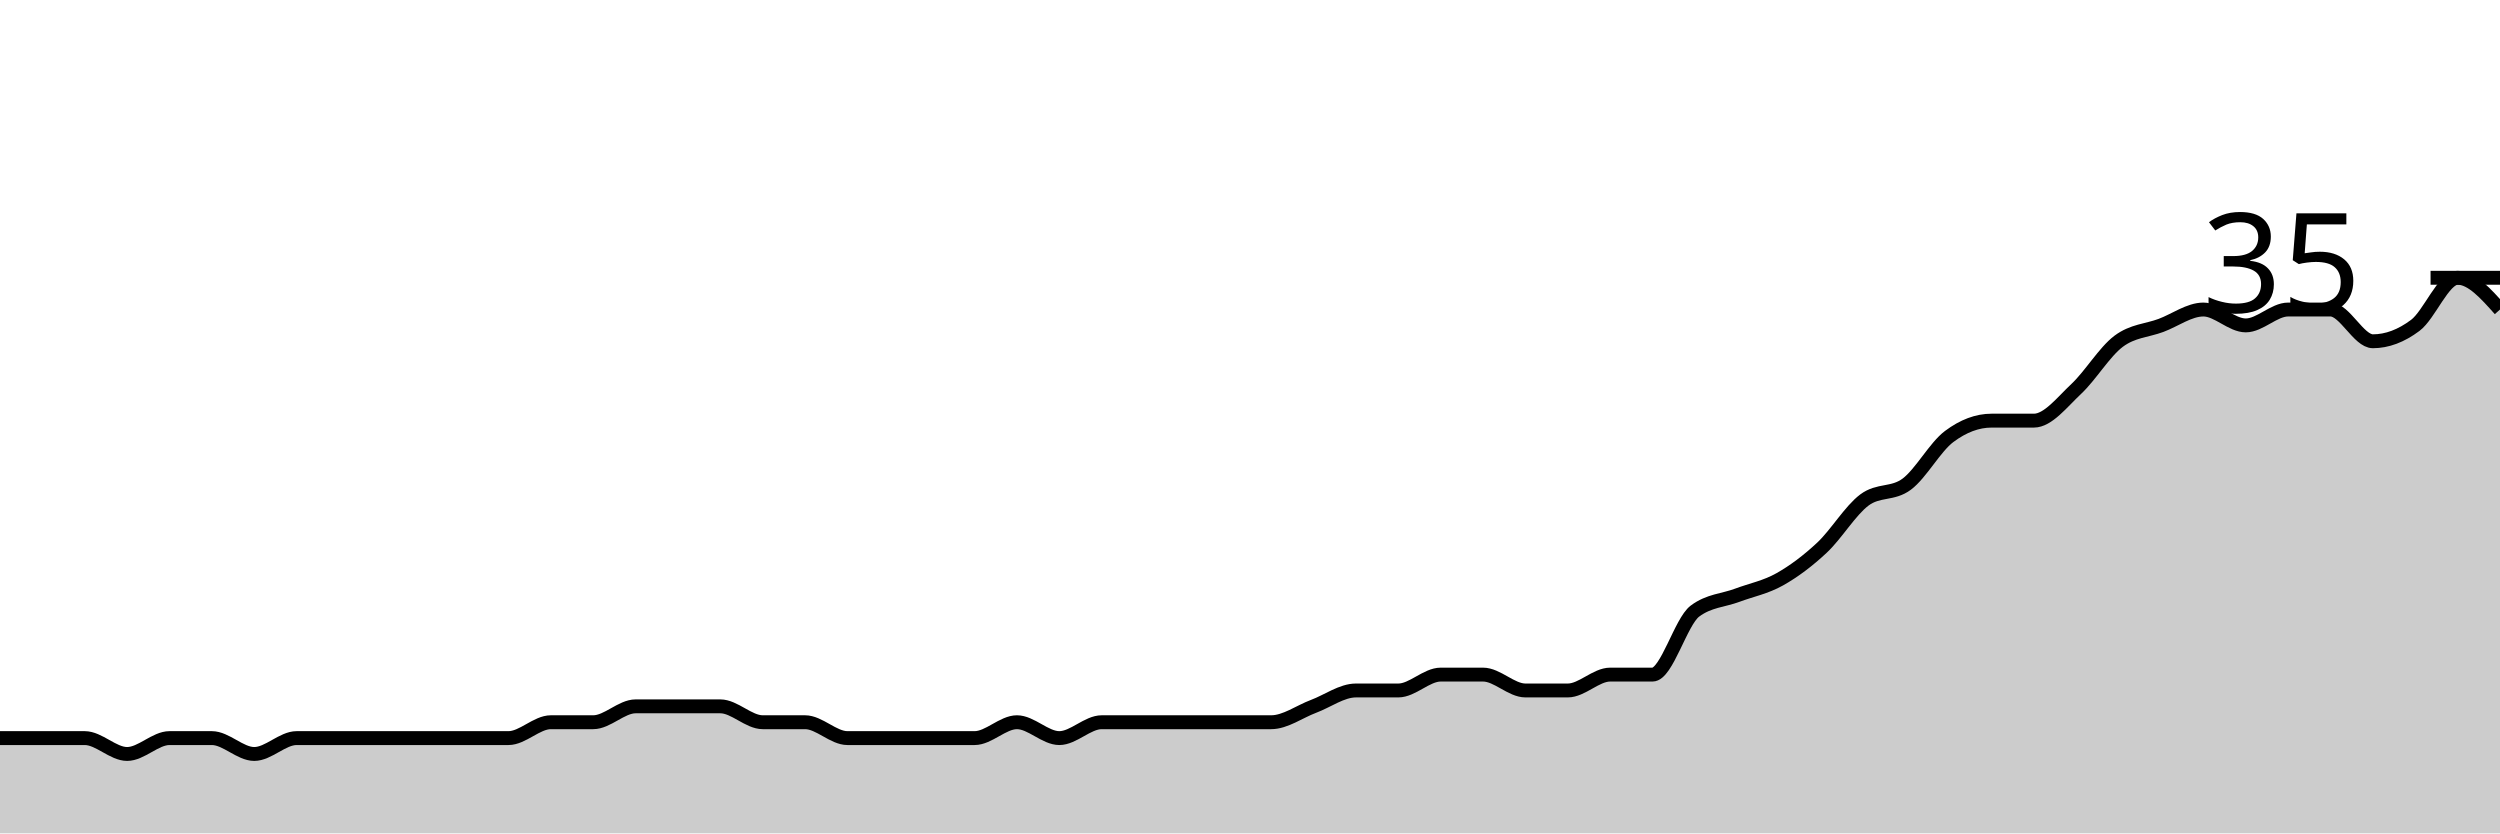
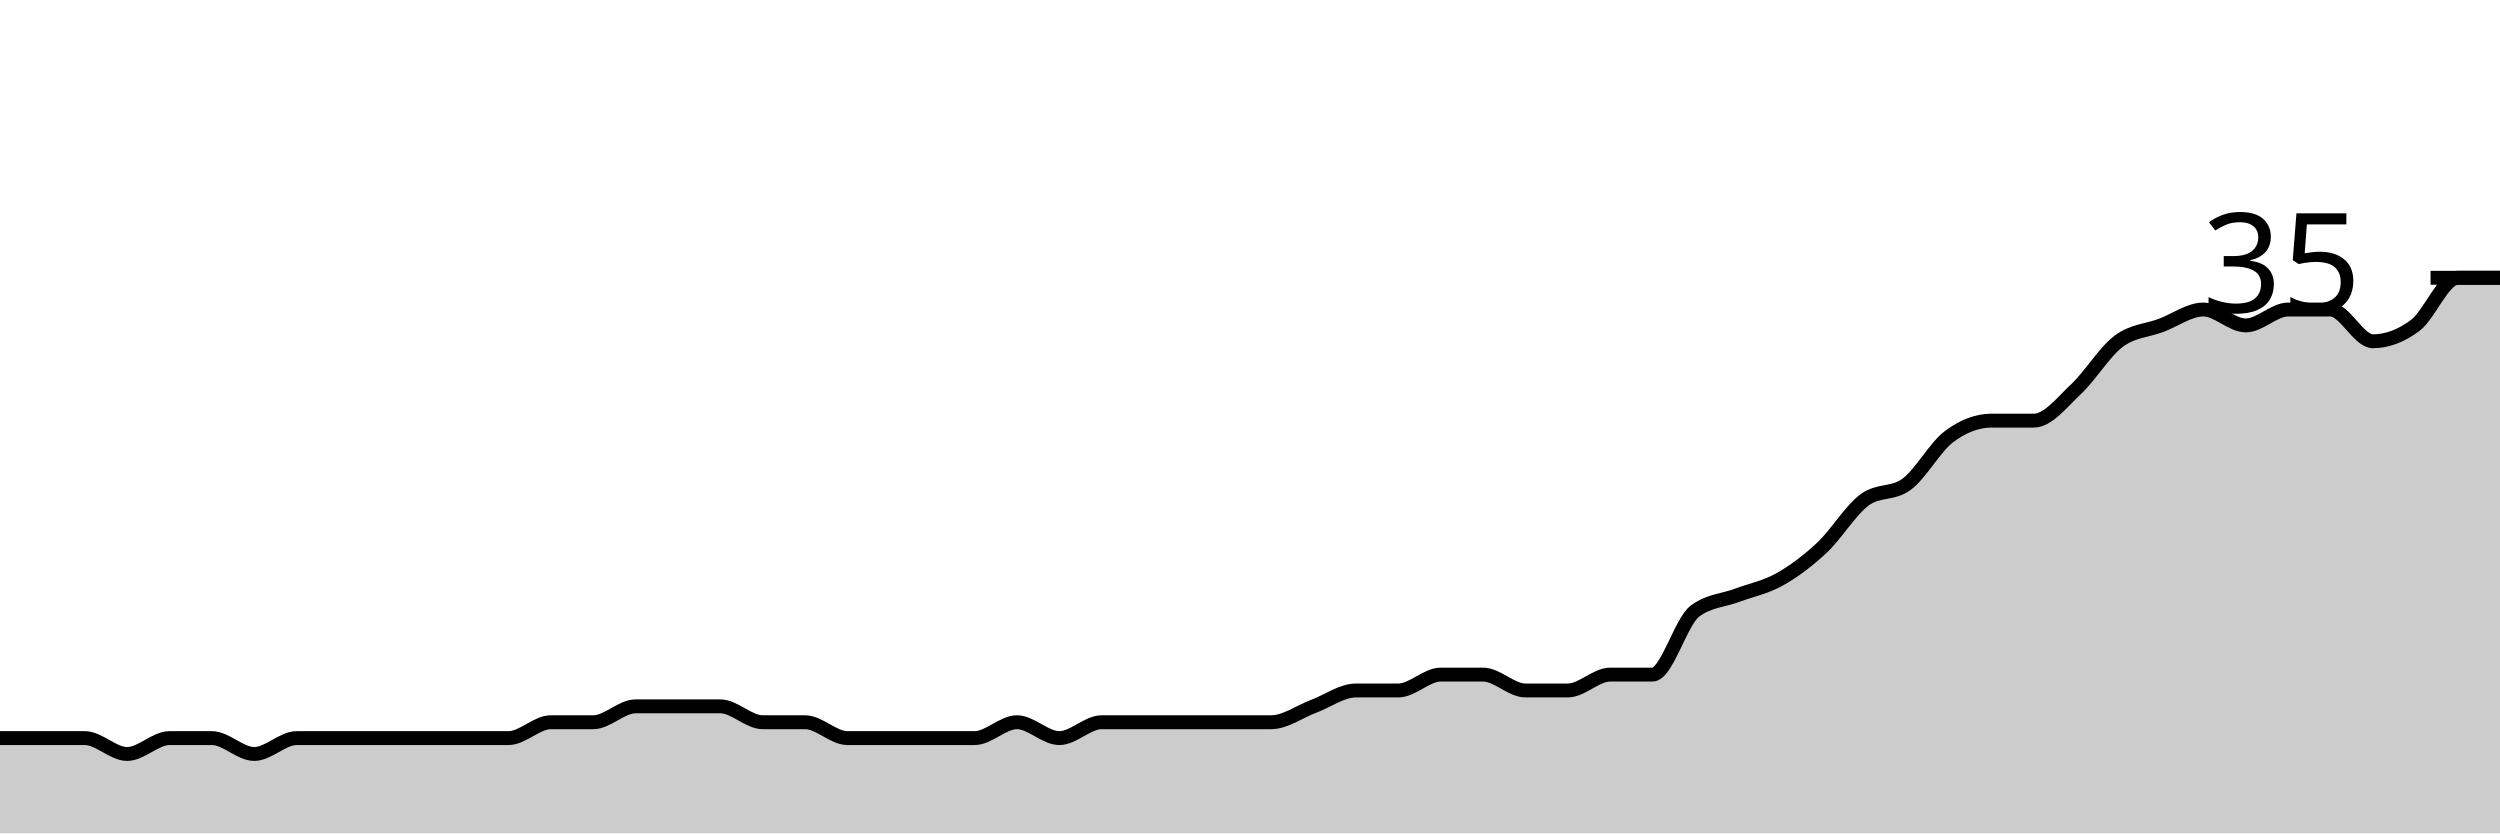
<svg xmlns="http://www.w3.org/2000/svg" viewBox="0 0 180 60">
  <g transform="translate(0,20)">
-     <path class="area" fill="rgba(0, 0, 0, 0.2)" d="M0,33.143C1.017,33.143,2.034,33.143,3.051,33.143C4.068,33.143,5.085,33.143,6.102,33.143C7.119,33.143,8.136,34.286,9.153,34.286C10.169,34.286,11.186,33.143,12.203,33.143C13.22,33.143,14.237,33.143,15.254,33.143C16.271,33.143,17.288,34.286,18.305,34.286C19.322,34.286,20.339,33.143,21.356,33.143C22.373,33.143,23.39,33.143,24.407,33.143C25.424,33.143,26.441,33.143,27.458,33.143C28.475,33.143,29.492,33.143,30.508,33.143C31.525,33.143,32.542,33.143,33.559,33.143C34.576,33.143,35.593,33.143,36.61,33.143C37.627,33.143,38.644,32,39.661,32C40.678,32,41.695,32,42.712,32C43.729,32,44.746,30.857,45.763,30.857C46.78,30.857,47.797,30.857,48.814,30.857C49.831,30.857,50.847,30.857,51.864,30.857C52.881,30.857,53.898,32,54.915,32C55.932,32,56.949,32,57.966,32C58.983,32,60,33.143,61.017,33.143C62.034,33.143,63.051,33.143,64.068,33.143C65.085,33.143,66.102,33.143,67.119,33.143C68.136,33.143,69.153,33.143,70.169,33.143C71.186,33.143,72.203,32,73.22,32C74.237,32,75.254,33.143,76.271,33.143C77.288,33.143,78.305,32,79.322,32C80.339,32,81.356,32,82.373,32C83.39,32,84.407,32,85.424,32C86.441,32,87.458,32,88.475,32C89.492,32,90.508,32,91.525,32C92.542,32,93.559,31.238,94.576,30.857C95.593,30.476,96.61,29.714,97.627,29.714C98.644,29.714,99.661,29.714,100.678,29.714C101.695,29.714,102.712,28.571,103.729,28.571C104.746,28.571,105.763,28.571,106.78,28.571C107.797,28.571,108.814,29.714,109.831,29.714C110.847,29.714,111.864,29.714,112.881,29.714C113.898,29.714,114.915,28.571,115.932,28.571C116.949,28.571,117.966,28.571,118.983,28.571C120,28.571,121.017,24.762,122.034,24C123.051,23.238,124.068,23.238,125.085,22.857C126.102,22.476,127.119,22.286,128.136,21.714C129.153,21.143,130.169,20.381,131.186,19.429C132.203,18.476,133.22,16.762,134.237,16C135.254,15.238,136.271,15.619,137.288,14.857C138.305,14.095,139.322,12.19,140.339,11.429C141.356,10.667,142.373,10.286,143.39,10.286C144.407,10.286,145.424,10.286,146.441,10.286C147.458,10.286,148.475,8.952,149.492,8C150.508,7.048,151.525,5.333,152.542,4.571C153.559,3.81,154.576,3.81,155.593,3.429C156.61,3.048,157.627,2.286,158.644,2.286C159.661,2.286,160.678,3.429,161.695,3.429C162.712,3.429,163.729,2.286,164.746,2.286C165.763,2.286,166.78,2.286,167.797,2.286C168.814,2.286,169.831,4.571,170.847,4.571C171.864,4.571,172.881,4.19,173.898,3.429C174.915,2.667,175.932,0,176.949,0C177.966,0,178.983,1.143,180,2.286L180,40C178.983,40,177.966,40,176.949,40C175.932,40,174.915,40,173.898,40C172.881,40,171.864,40,170.847,40C169.831,40,168.814,40,167.797,40C166.78,40,165.763,40,164.746,40C163.729,40,162.712,40,161.695,40C160.678,40,159.661,40,158.644,40C157.627,40,156.61,40,155.593,40C154.576,40,153.559,40,152.542,40C151.525,40,150.508,40,149.492,40C148.475,40,147.458,40,146.441,40C145.424,40,144.407,40,143.39,40C142.373,40,141.356,40,140.339,40C139.322,40,138.305,40,137.288,40C136.271,40,135.254,40,134.237,40C133.22,40,132.203,40,131.186,40C130.169,40,129.153,40,128.136,40C127.119,40,126.102,40,125.085,40C124.068,40,123.051,40,122.034,40C121.017,40,120,40,118.983,40C117.966,40,116.949,40,115.932,40C114.915,40,113.898,40,112.881,40C111.864,40,110.847,40,109.831,40C108.814,40,107.797,40,106.78,40C105.763,40,104.746,40,103.729,40C102.712,40,101.695,40,100.678,40C99.661,40,98.644,40,97.627,40C96.61,40,95.593,40,94.576,40C93.559,40,92.542,40,91.525,40C90.508,40,89.492,40,88.475,40C87.458,40,86.441,40,85.424,40C84.407,40,83.39,40,82.373,40C81.356,40,80.339,40,79.322,40C78.305,40,77.288,40,76.271,40C75.254,40,74.237,40,73.22,40C72.203,40,71.186,40,70.169,40C69.153,40,68.136,40,67.119,40C66.102,40,65.085,40,64.068,40C63.051,40,62.034,40,61.017,40C60,40,58.983,40,57.966,40C56.949,40,55.932,40,54.915,40C53.898,40,52.881,40,51.864,40C50.847,40,49.831,40,48.814,40C47.797,40,46.78,40,45.763,40C44.746,40,43.729,40,42.712,40C41.695,40,40.678,40,39.661,40C38.644,40,37.627,40,36.61,40C35.593,40,34.576,40,33.559,40C32.542,40,31.525,40,30.508,40C29.492,40,28.475,40,27.458,40C26.441,40,25.424,40,24.407,40C23.39,40,22.373,40,21.356,40C20.339,40,19.322,40,18.305,40C17.288,40,16.271,40,15.254,40C14.237,40,13.22,40,12.203,40C11.186,40,10.169,40,9.153,40C8.136,40,7.119,40,6.102,40C5.085,40,4.068,40,3.051,40C2.034,40,1.017,40,0,40Z" />
-     <path class="line" stroke="black" fill="none" d="M0,33.143C1.017,33.143,2.034,33.143,3.051,33.143C4.068,33.143,5.085,33.143,6.102,33.143C7.119,33.143,8.136,34.286,9.153,34.286C10.169,34.286,11.186,33.143,12.203,33.143C13.22,33.143,14.237,33.143,15.254,33.143C16.271,33.143,17.288,34.286,18.305,34.286C19.322,34.286,20.339,33.143,21.356,33.143C22.373,33.143,23.39,33.143,24.407,33.143C25.424,33.143,26.441,33.143,27.458,33.143C28.475,33.143,29.492,33.143,30.508,33.143C31.525,33.143,32.542,33.143,33.559,33.143C34.576,33.143,35.593,33.143,36.61,33.143C37.627,33.143,38.644,32,39.661,32C40.678,32,41.695,32,42.712,32C43.729,32,44.746,30.857,45.763,30.857C46.78,30.857,47.797,30.857,48.814,30.857C49.831,30.857,50.847,30.857,51.864,30.857C52.881,30.857,53.898,32,54.915,32C55.932,32,56.949,32,57.966,32C58.983,32,60,33.143,61.017,33.143C62.034,33.143,63.051,33.143,64.068,33.143C65.085,33.143,66.102,33.143,67.119,33.143C68.136,33.143,69.153,33.143,70.169,33.143C71.186,33.143,72.203,32,73.22,32C74.237,32,75.254,33.143,76.271,33.143C77.288,33.143,78.305,32,79.322,32C80.339,32,81.356,32,82.373,32C83.39,32,84.407,32,85.424,32C86.441,32,87.458,32,88.475,32C89.492,32,90.508,32,91.525,32C92.542,32,93.559,31.238,94.576,30.857C95.593,30.476,96.61,29.714,97.627,29.714C98.644,29.714,99.661,29.714,100.678,29.714C101.695,29.714,102.712,28.571,103.729,28.571C104.746,28.571,105.763,28.571,106.78,28.571C107.797,28.571,108.814,29.714,109.831,29.714C110.847,29.714,111.864,29.714,112.881,29.714C113.898,29.714,114.915,28.571,115.932,28.571C116.949,28.571,117.966,28.571,118.983,28.571C120,28.571,121.017,24.762,122.034,24C123.051,23.238,124.068,23.238,125.085,22.857C126.102,22.476,127.119,22.286,128.136,21.714C129.153,21.143,130.169,20.381,131.186,19.429C132.203,18.476,133.22,16.762,134.237,16C135.254,15.238,136.271,15.619,137.288,14.857C138.305,14.095,139.322,12.19,140.339,11.429C141.356,10.667,142.373,10.286,143.39,10.286C144.407,10.286,145.424,10.286,146.441,10.286C147.458,10.286,148.475,8.952,149.492,8C150.508,7.048,151.525,5.333,152.542,4.571C153.559,3.81,154.576,3.81,155.593,3.429C156.61,3.048,157.627,2.286,158.644,2.286C159.661,2.286,160.678,3.429,161.695,3.429C162.712,3.429,163.729,2.286,164.746,2.286C165.763,2.286,166.78,2.286,167.797,2.286C168.814,2.286,169.831,4.571,170.847,4.571C171.864,4.571,172.881,4.19,173.898,3.429C174.915,2.667,175.932,0,176.949,0C177.966,0,178.983,1.143,180,2.286" />
+     <path class="area" fill="rgba(0, 0, 0, 0.2)" d="M0,33.143C1.017,33.143,2.034,33.143,3.051,33.143C4.068,33.143,5.085,33.143,6.102,33.143C7.119,33.143,8.136,34.286,9.153,34.286C10.169,34.286,11.186,33.143,12.203,33.143C13.22,33.143,14.237,33.143,15.254,33.143C16.271,33.143,17.288,34.286,18.305,34.286C19.322,34.286,20.339,33.143,21.356,33.143C22.373,33.143,23.39,33.143,24.407,33.143C25.424,33.143,26.441,33.143,27.458,33.143C28.475,33.143,29.492,33.143,30.508,33.143C31.525,33.143,32.542,33.143,33.559,33.143C34.576,33.143,35.593,33.143,36.61,33.143C37.627,33.143,38.644,32,39.661,32C40.678,32,41.695,32,42.712,32C43.729,32,44.746,30.857,45.763,30.857C46.78,30.857,47.797,30.857,48.814,30.857C49.831,30.857,50.847,30.857,51.864,30.857C52.881,30.857,53.898,32,54.915,32C55.932,32,56.949,32,57.966,32C58.983,32,60,33.143,61.017,33.143C62.034,33.143,63.051,33.143,64.068,33.143C65.085,33.143,66.102,33.143,67.119,33.143C68.136,33.143,69.153,33.143,70.169,33.143C71.186,33.143,72.203,32,73.22,32C74.237,32,75.254,33.143,76.271,33.143C77.288,33.143,78.305,32,79.322,32C80.339,32,81.356,32,82.373,32C83.39,32,84.407,32,85.424,32C86.441,32,87.458,32,88.475,32C89.492,32,90.508,32,91.525,32C92.542,32,93.559,31.238,94.576,30.857C95.593,30.476,96.61,29.714,97.627,29.714C98.644,29.714,99.661,29.714,100.678,29.714C101.695,29.714,102.712,28.571,103.729,28.571C104.746,28.571,105.763,28.571,106.78,28.571C107.797,28.571,108.814,29.714,109.831,29.714C110.847,29.714,111.864,29.714,112.881,29.714C113.898,29.714,114.915,28.571,115.932,28.571C116.949,28.571,117.966,28.571,118.983,28.571C120,28.571,121.017,24.762,122.034,24C123.051,23.238,124.068,23.238,125.085,22.857C126.102,22.476,127.119,22.286,128.136,21.714C129.153,21.143,130.169,20.381,131.186,19.429C132.203,18.476,133.22,16.762,134.237,16C135.254,15.238,136.271,15.619,137.288,14.857C138.305,14.095,139.322,12.19,140.339,11.429C141.356,10.667,142.373,10.286,143.39,10.286C144.407,10.286,145.424,10.286,146.441,10.286C147.458,10.286,148.475,8.952,149.492,8C150.508,7.048,151.525,5.333,152.542,4.571C153.559,3.81,154.576,3.81,155.593,3.429C156.61,3.048,157.627,2.286,158.644,2.286C159.661,2.286,160.678,3.429,161.695,3.429C162.712,3.429,163.729,2.286,164.746,2.286C165.763,2.286,166.78,2.286,167.797,2.286C168.814,2.286,169.831,4.571,170.847,4.571C171.864,4.571,172.881,4.19,173.898,3.429C174.915,2.667,175.932,0,176.949,0C177.966,0,178.983,0,180,0L180,40C178.983,40,177.966,40,176.949,40C175.932,40,174.915,40,173.898,40C172.881,40,171.864,40,170.847,40C169.831,40,168.814,40,167.797,40C166.78,40,165.763,40,164.746,40C163.729,40,162.712,40,161.695,40C160.678,40,159.661,40,158.644,40C157.627,40,156.61,40,155.593,40C154.576,40,153.559,40,152.542,40C151.525,40,150.508,40,149.492,40C148.475,40,147.458,40,146.441,40C145.424,40,144.407,40,143.39,40C142.373,40,141.356,40,140.339,40C139.322,40,138.305,40,137.288,40C136.271,40,135.254,40,134.237,40C133.22,40,132.203,40,131.186,40C130.169,40,129.153,40,128.136,40C127.119,40,126.102,40,125.085,40C124.068,40,123.051,40,122.034,40C121.017,40,120,40,118.983,40C117.966,40,116.949,40,115.932,40C114.915,40,113.898,40,112.881,40C111.864,40,110.847,40,109.831,40C108.814,40,107.797,40,106.78,40C105.763,40,104.746,40,103.729,40C102.712,40,101.695,40,100.678,40C99.661,40,98.644,40,97.627,40C96.61,40,95.593,40,94.576,40C93.559,40,92.542,40,91.525,40C90.508,40,89.492,40,88.475,40C87.458,40,86.441,40,85.424,40C84.407,40,83.39,40,82.373,40C81.356,40,80.339,40,79.322,40C78.305,40,77.288,40,76.271,40C75.254,40,74.237,40,73.22,40C72.203,40,71.186,40,70.169,40C69.153,40,68.136,40,67.119,40C66.102,40,65.085,40,64.068,40C63.051,40,62.034,40,61.017,40C60,40,58.983,40,57.966,40C56.949,40,55.932,40,54.915,40C53.898,40,52.881,40,51.864,40C50.847,40,49.831,40,48.814,40C47.797,40,46.78,40,45.763,40C44.746,40,43.729,40,42.712,40C41.695,40,40.678,40,39.661,40C38.644,40,37.627,40,36.61,40C35.593,40,34.576,40,33.559,40C32.542,40,31.525,40,30.508,40C29.492,40,28.475,40,27.458,40C26.441,40,25.424,40,24.407,40C23.39,40,22.373,40,21.356,40C20.339,40,19.322,40,18.305,40C17.288,40,16.271,40,15.254,40C14.237,40,13.22,40,12.203,40C11.186,40,10.169,40,9.153,40C8.136,40,7.119,40,6.102,40C5.085,40,4.068,40,3.051,40C2.034,40,1.017,40,0,40Z" />
+     <path class="line" stroke="black" fill="none" d="M0,33.143C1.017,33.143,2.034,33.143,3.051,33.143C4.068,33.143,5.085,33.143,6.102,33.143C7.119,33.143,8.136,34.286,9.153,34.286C10.169,34.286,11.186,33.143,12.203,33.143C13.22,33.143,14.237,33.143,15.254,33.143C16.271,33.143,17.288,34.286,18.305,34.286C19.322,34.286,20.339,33.143,21.356,33.143C22.373,33.143,23.39,33.143,24.407,33.143C25.424,33.143,26.441,33.143,27.458,33.143C28.475,33.143,29.492,33.143,30.508,33.143C31.525,33.143,32.542,33.143,33.559,33.143C34.576,33.143,35.593,33.143,36.61,33.143C37.627,33.143,38.644,32,39.661,32C40.678,32,41.695,32,42.712,32C43.729,32,44.746,30.857,45.763,30.857C46.78,30.857,47.797,30.857,48.814,30.857C49.831,30.857,50.847,30.857,51.864,30.857C52.881,30.857,53.898,32,54.915,32C55.932,32,56.949,32,57.966,32C58.983,32,60,33.143,61.017,33.143C62.034,33.143,63.051,33.143,64.068,33.143C65.085,33.143,66.102,33.143,67.119,33.143C68.136,33.143,69.153,33.143,70.169,33.143C71.186,33.143,72.203,32,73.22,32C74.237,32,75.254,33.143,76.271,33.143C77.288,33.143,78.305,32,79.322,32C80.339,32,81.356,32,82.373,32C83.39,32,84.407,32,85.424,32C86.441,32,87.458,32,88.475,32C89.492,32,90.508,32,91.525,32C92.542,32,93.559,31.238,94.576,30.857C95.593,30.476,96.61,29.714,97.627,29.714C98.644,29.714,99.661,29.714,100.678,29.714C101.695,29.714,102.712,28.571,103.729,28.571C104.746,28.571,105.763,28.571,106.78,28.571C107.797,28.571,108.814,29.714,109.831,29.714C110.847,29.714,111.864,29.714,112.881,29.714C113.898,29.714,114.915,28.571,115.932,28.571C116.949,28.571,117.966,28.571,118.983,28.571C120,28.571,121.017,24.762,122.034,24C123.051,23.238,124.068,23.238,125.085,22.857C126.102,22.476,127.119,22.286,128.136,21.714C129.153,21.143,130.169,20.381,131.186,19.429C132.203,18.476,133.22,16.762,134.237,16C135.254,15.238,136.271,15.619,137.288,14.857C138.305,14.095,139.322,12.19,140.339,11.429C141.356,10.667,142.373,10.286,143.39,10.286C144.407,10.286,145.424,10.286,146.441,10.286C147.458,10.286,148.475,8.952,149.492,8C150.508,7.048,151.525,5.333,152.542,4.571C153.559,3.81,154.576,3.81,155.593,3.429C156.61,3.048,157.627,2.286,158.644,2.286C159.661,2.286,160.678,3.429,161.695,3.429C162.712,3.429,163.729,2.286,164.746,2.286C165.763,2.286,166.78,2.286,167.797,2.286C168.814,2.286,169.831,4.571,170.847,4.571C171.864,4.571,172.881,4.19,173.898,3.429C174.915,2.667,175.932,0,176.949,0C177.966,0,178.983,0,180,0" />
    <path class="axis-ceiling" stroke-width="1" stroke="black" fill="none" d="M175,0L180,0" />
    <text class="axis-ceiling-label" font-family="sans-serif" text-anchor="end" font-size="10px" x="170" y="2.5">35</text>
  </g>
</svg>
